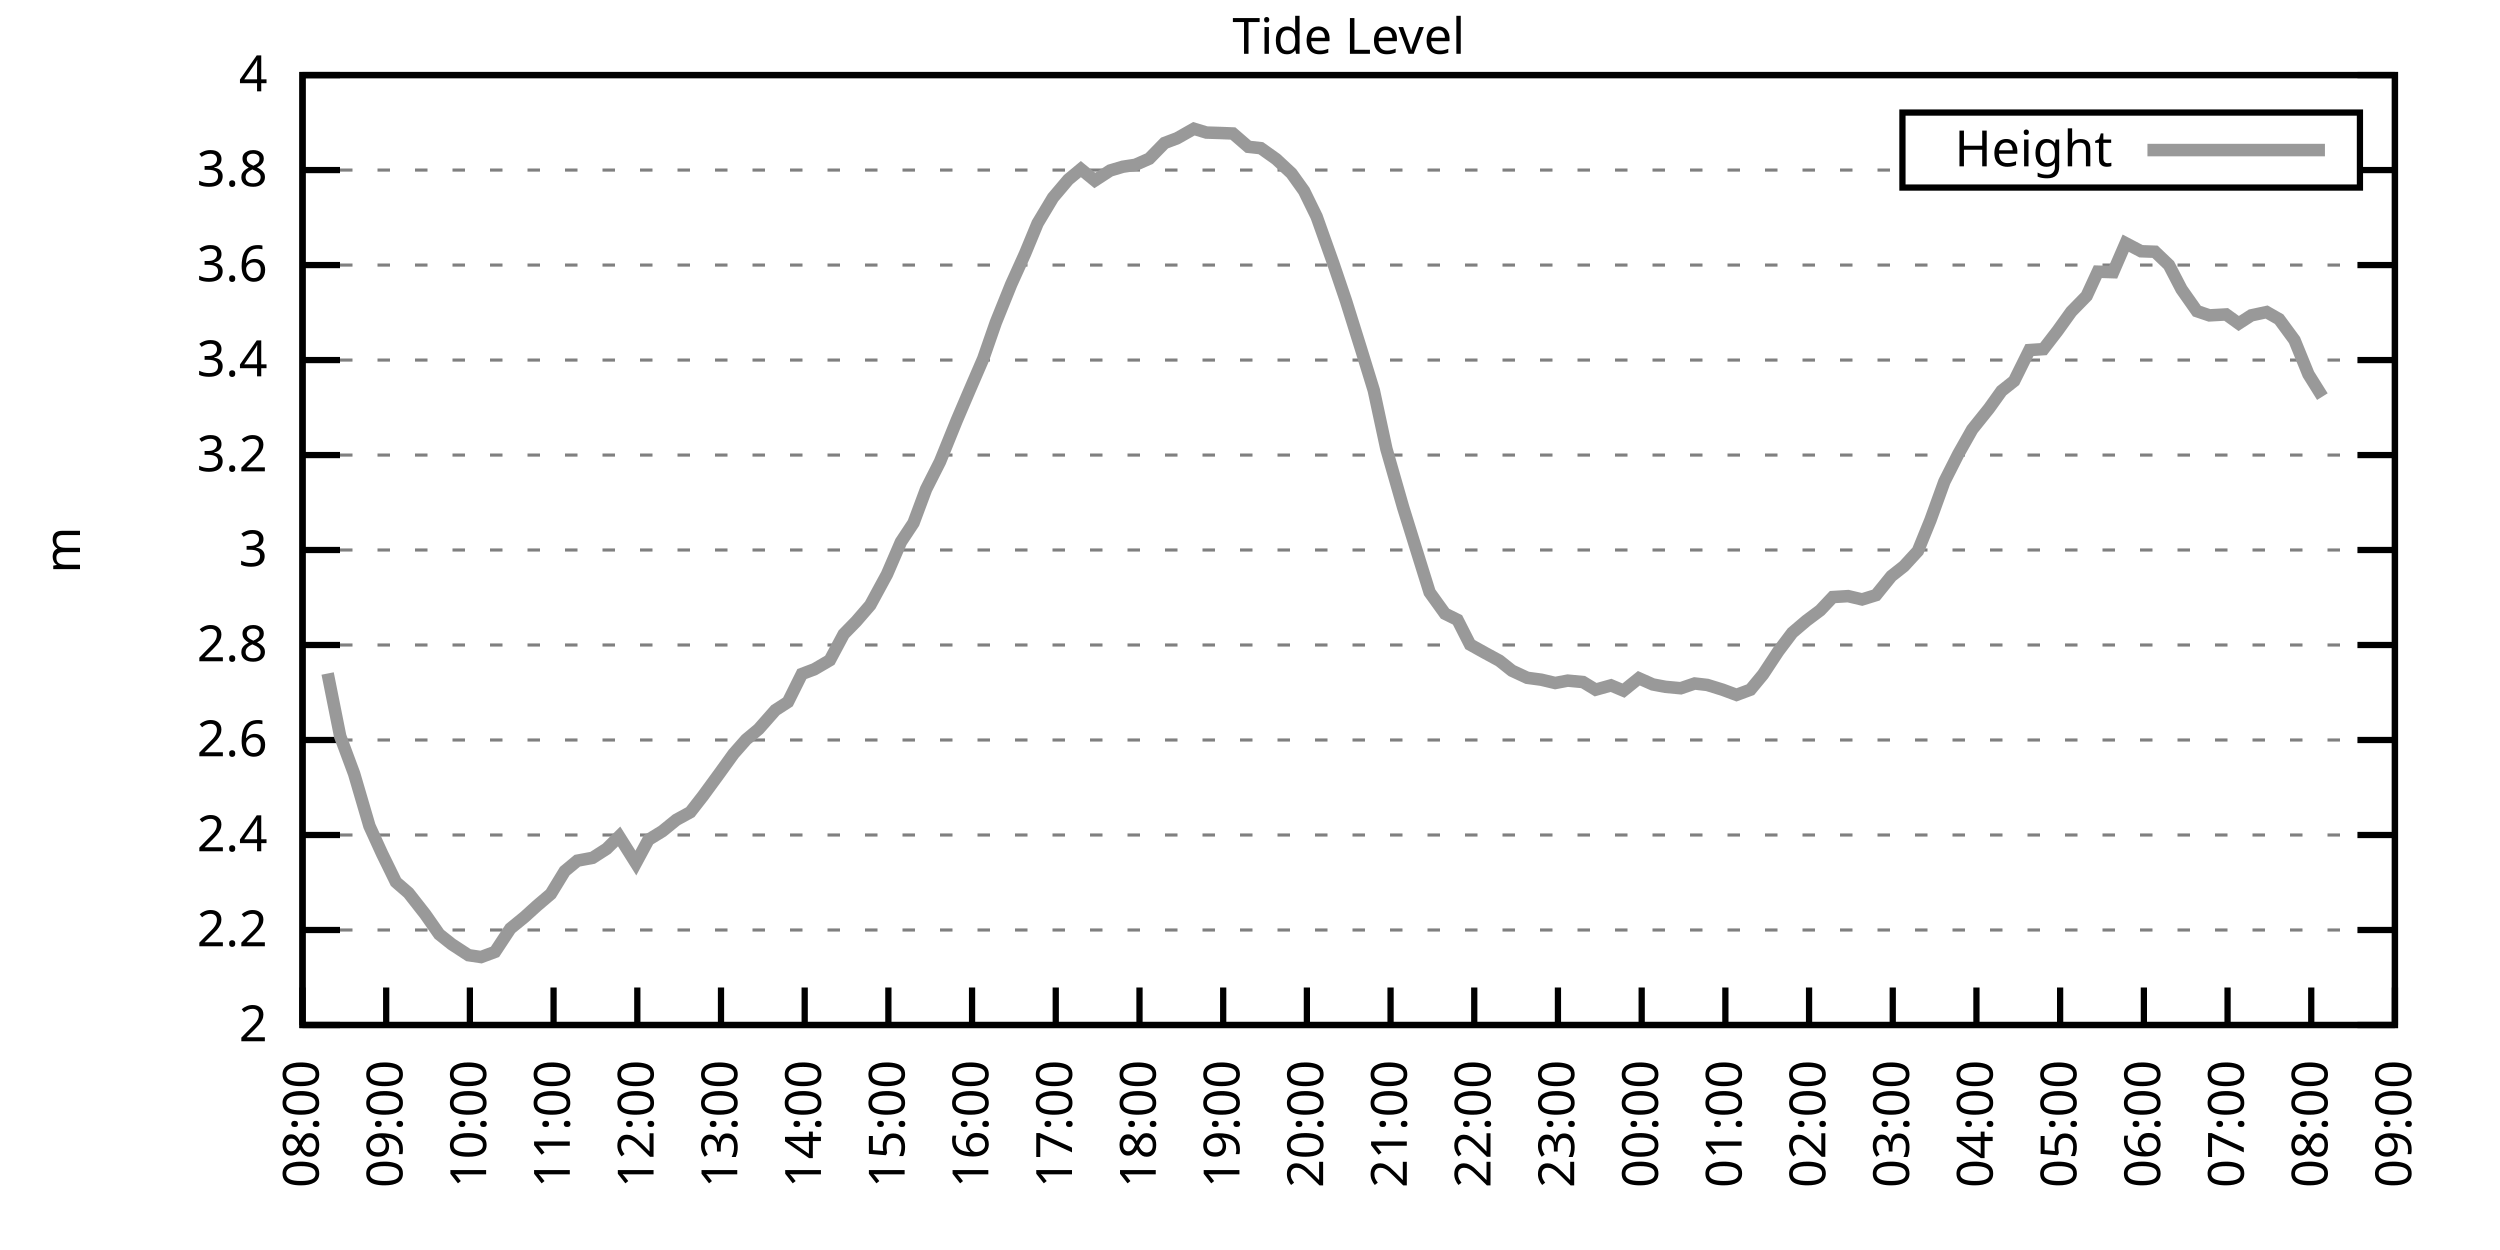
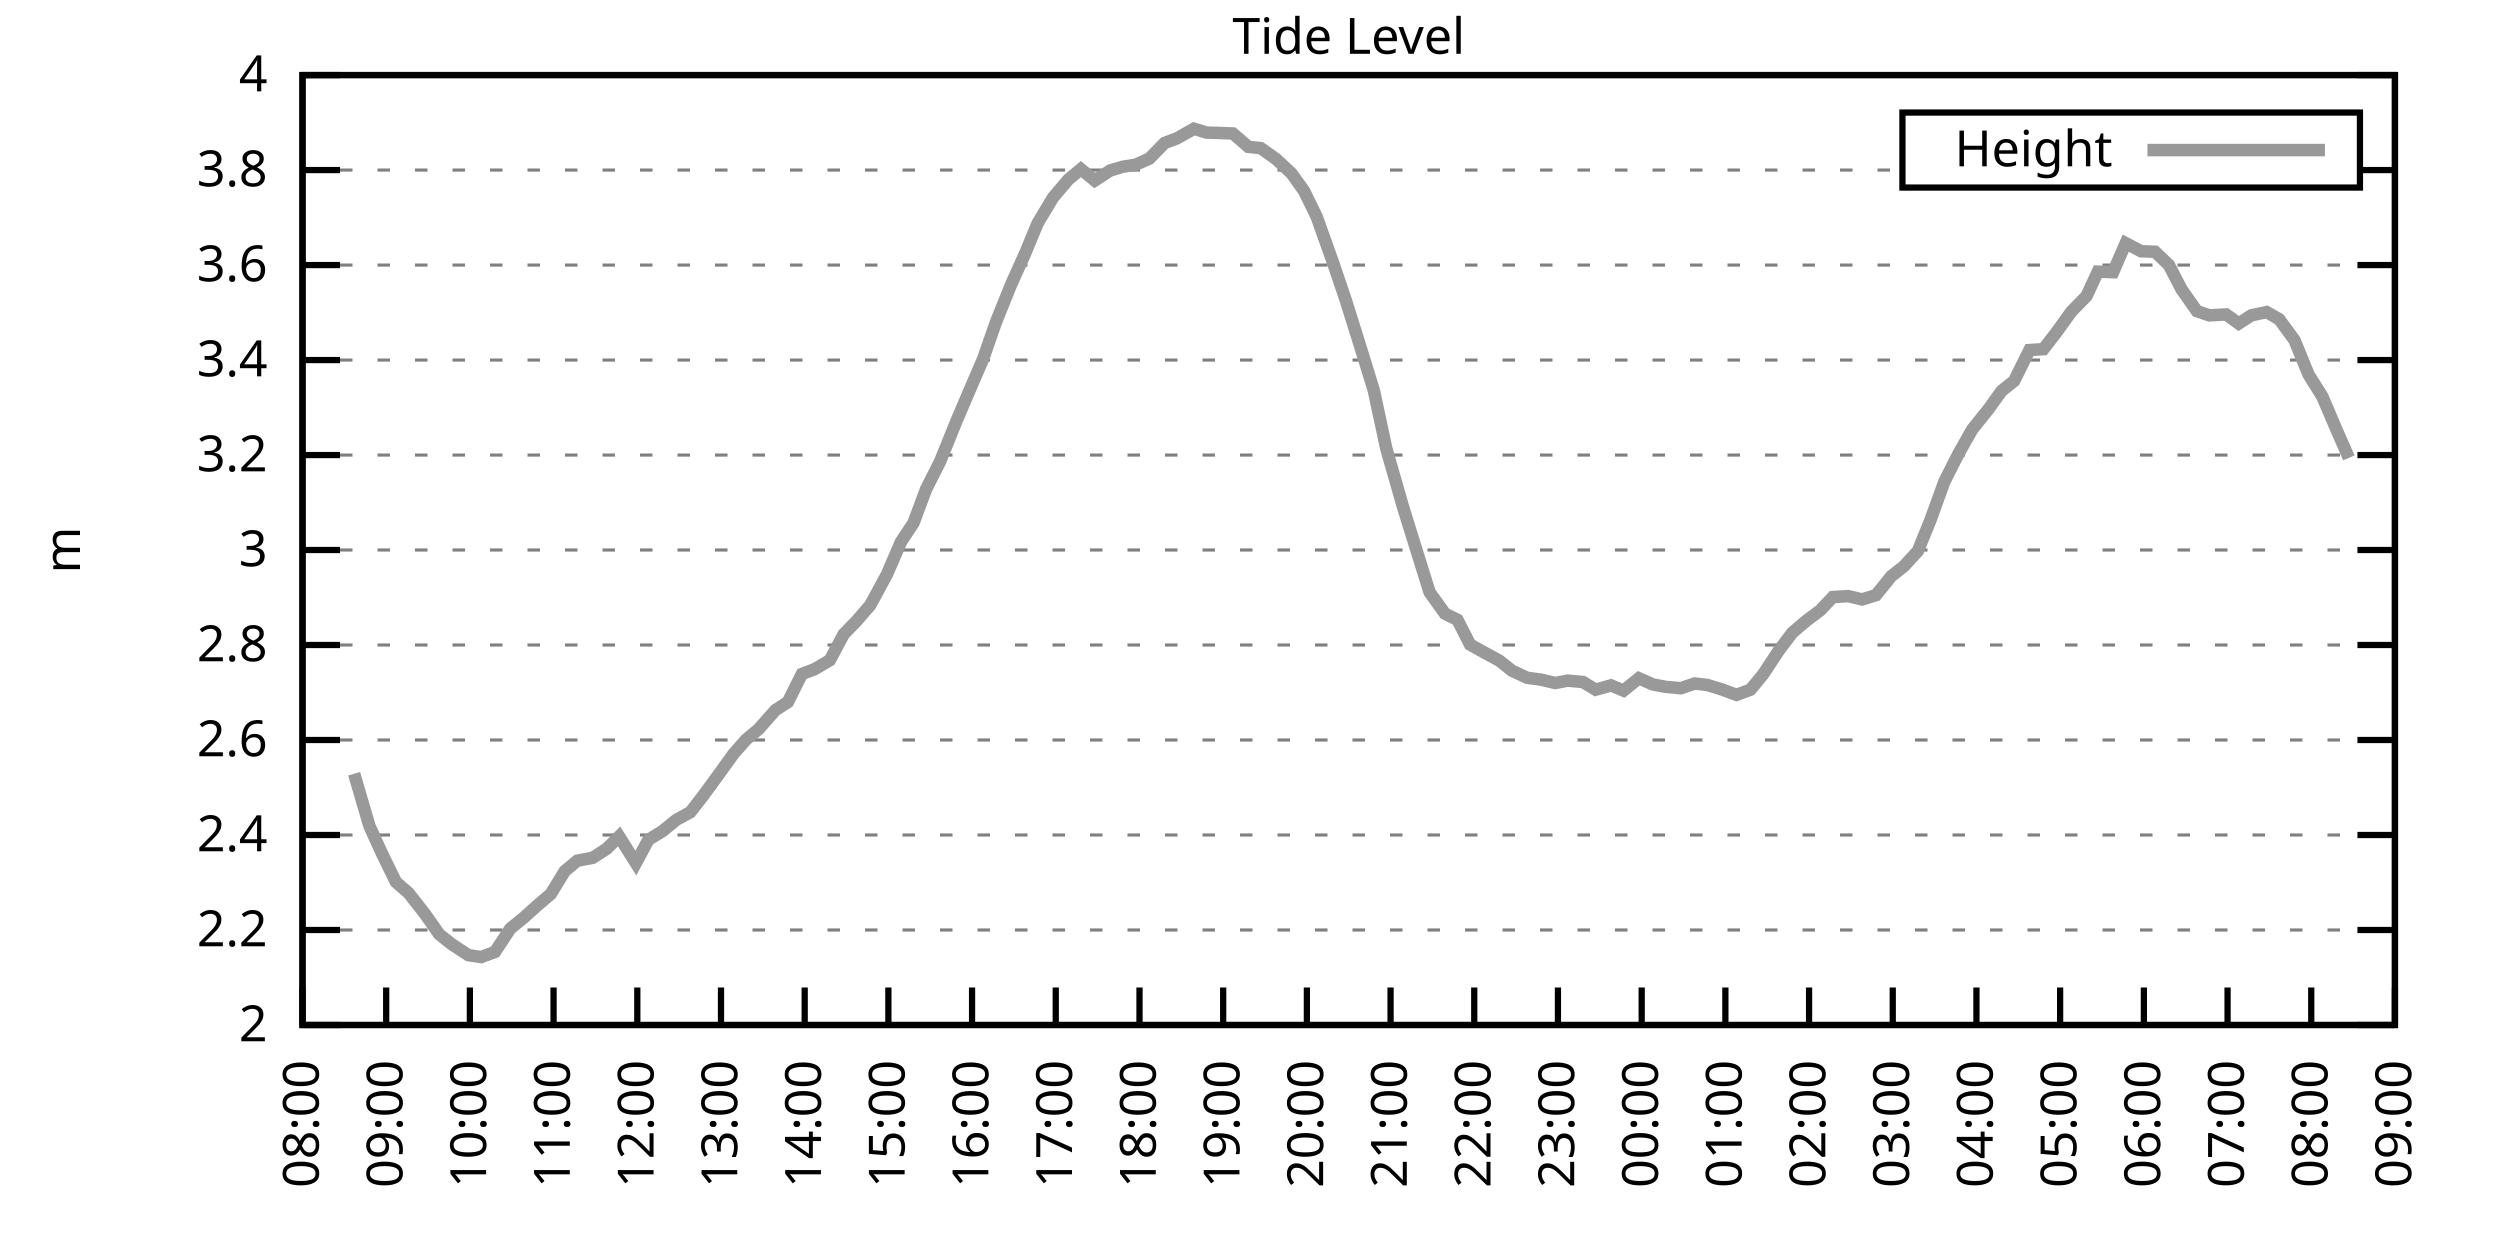
<svg xmlns="http://www.w3.org/2000/svg" xmlns:xlink="http://www.w3.org/1999/xlink" width="400" height="200" viewBox="0 0 400 200">
  <g id="gnuplot_canvas">
    <rect x="0" y="0" width="400" height="200" fill="none" />
    <defs>
      <circle id="gpDot" r="0.5" stroke-width="0.5" stroke="currentColor" />
      <path id="gpPt0" stroke-width="0.333" stroke="currentColor" d="M-1,0 h2 M0,-1 v2" />
      <path id="gpPt1" stroke-width="0.333" stroke="currentColor" d="M-1,-1 L1,1 M1,-1 L-1,1" />
      <path id="gpPt2" stroke-width="0.333" stroke="currentColor" d="M-1,0 L1,0 M0,-1 L0,1 M-1,-1 L1,1 M-1,1 L1,-1" />
      <rect id="gpPt3" stroke-width="0.333" stroke="currentColor" x="-1" y="-1" width="2" height="2" />
      <rect id="gpPt4" stroke-width="0.333" stroke="currentColor" fill="currentColor" x="-1" y="-1" width="2" height="2" />
      <circle id="gpPt5" stroke-width="0.333" stroke="currentColor" cx="0" cy="0" r="1" />
      <use xlink:href="#gpPt5" id="gpPt6" fill="currentColor" stroke="none" />
      <path id="gpPt7" stroke-width="0.333" stroke="currentColor" d="M0,-1.33 L-1.33,0.67 L1.33,0.67 z" />
      <use xlink:href="#gpPt7" id="gpPt8" fill="currentColor" stroke="none" />
      <use xlink:href="#gpPt7" id="gpPt9" stroke="currentColor" transform="rotate(180)" />
      <use xlink:href="#gpPt9" id="gpPt10" fill="currentColor" stroke="none" />
      <use xlink:href="#gpPt3" id="gpPt11" stroke="currentColor" transform="rotate(45)" />
      <use xlink:href="#gpPt11" id="gpPt12" fill="currentColor" stroke="none" />
      <path id="gpPt13" stroke-width="0.333" stroke="currentColor" d="M0,1.330 L1.265,0.411 L0.782,-1.067 L-0.782,-1.076 L-1.265,0.411 z" />
      <use xlink:href="#gpPt13" id="gpPt14" fill="currentColor" stroke="none" />
      <filter id="textbox" filterUnits="objectBoundingBox" x="0" y="0" height="1" width="1">
        <feFlood flood-color="white" flood-opacity="1" result="bgnd" />
        <feComposite in="SourceGraphic" in2="bgnd" operator="atop" />
      </filter>
      <filter id="greybox" filterUnits="objectBoundingBox" x="0" y="0" height="1" width="1">
        <feFlood flood-color="lightgrey" flood-opacity="1" result="grey" />
        <feComposite in="SourceGraphic" in2="grey" operator="atop" />
      </filter>
    </defs>
    <g fill="none" color="white" stroke="currentColor" stroke-width="1.00" stroke-linecap="butt" stroke-linejoin="miter">
</g>
    <g fill="none" color="black" stroke="currentColor" stroke-width="1.00" stroke-linecap="butt" stroke-linejoin="miter">
      <g stroke="none" shape-rendering="crispEdges">
        <polygon fill="rgb(255, 255, 255)" points="48.40,164.00 383.18,164.00 383.18,12.02 48.40,12.02 " />
      </g>
    </g>
    <g fill="none" color="black" stroke="currentColor" stroke-width="1.00" stroke-linecap="butt" stroke-linejoin="miter">
</g>
    <g fill="none" color="black" stroke="black" stroke-width="0.50" stroke-linecap="butt" stroke-linejoin="miter">
</g>
    <g fill="none" color="gray" stroke="currentColor" stroke-width="0.50" stroke-linecap="butt" stroke-linejoin="miter">
      <path stroke="gray" stroke-dasharray="2,4" class="gridline" d="M48.40,164.00 L383.19,164.00  " />
    </g>
    <g fill="none" color="gray" stroke="gray" stroke-width="1.00" stroke-linecap="butt" stroke-linejoin="miter">
</g>
    <g fill="none" color="black" stroke="currentColor" stroke-width="1.00" stroke-linecap="butt" stroke-linejoin="miter">
      <path stroke="black" d="M48.40,164.00 L54.40,164.00 M383.19,164.00 L377.19,164.00  " />
      <g transform="translate(42.80,166.60)" stroke="none" fill="black" font-family="Sans" font-size="8.00" text-anchor="end">
        <text>
          <tspan font-family="Sans"> 2</tspan>
        </text>
      </g>
    </g>
    <g fill="none" color="black" stroke="currentColor" stroke-width="1.00" stroke-linecap="butt" stroke-linejoin="miter">
</g>
    <g fill="none" color="black" stroke="black" stroke-width="0.50" stroke-linecap="butt" stroke-linejoin="miter">
</g>
    <g fill="none" color="gray" stroke="currentColor" stroke-width="0.50" stroke-linecap="butt" stroke-linejoin="miter">
      <path stroke="gray" stroke-dasharray="2,4" class="gridline" d="M48.40,148.80 L383.19,148.80  " />
    </g>
    <g fill="none" color="gray" stroke="gray" stroke-width="1.00" stroke-linecap="butt" stroke-linejoin="miter">
</g>
    <g fill="none" color="black" stroke="currentColor" stroke-width="1.00" stroke-linecap="butt" stroke-linejoin="miter">
      <path stroke="black" d="M48.40,148.80 L54.40,148.80 M383.19,148.80 L377.19,148.80  " />
      <g transform="translate(42.80,151.40)" stroke="none" fill="black" font-family="Sans" font-size="8.00" text-anchor="end">
        <text>
          <tspan font-family="Sans"> 2.2</tspan>
        </text>
      </g>
    </g>
    <g fill="none" color="black" stroke="currentColor" stroke-width="1.00" stroke-linecap="butt" stroke-linejoin="miter">
</g>
    <g fill="none" color="black" stroke="black" stroke-width="0.50" stroke-linecap="butt" stroke-linejoin="miter">
</g>
    <g fill="none" color="gray" stroke="currentColor" stroke-width="0.50" stroke-linecap="butt" stroke-linejoin="miter">
      <path stroke="gray" stroke-dasharray="2,4" class="gridline" d="M48.40,133.60 L383.19,133.60  " />
    </g>
    <g fill="none" color="gray" stroke="gray" stroke-width="1.00" stroke-linecap="butt" stroke-linejoin="miter">
</g>
    <g fill="none" color="black" stroke="currentColor" stroke-width="1.00" stroke-linecap="butt" stroke-linejoin="miter">
      <path stroke="black" d="M48.40,133.60 L54.40,133.60 M383.19,133.60 L377.19,133.60  " />
      <g transform="translate(42.80,136.20)" stroke="none" fill="black" font-family="Sans" font-size="8.00" text-anchor="end">
        <text>
          <tspan font-family="Sans"> 2.4</tspan>
        </text>
      </g>
    </g>
    <g fill="none" color="black" stroke="currentColor" stroke-width="1.00" stroke-linecap="butt" stroke-linejoin="miter">
</g>
    <g fill="none" color="black" stroke="black" stroke-width="0.50" stroke-linecap="butt" stroke-linejoin="miter">
</g>
    <g fill="none" color="gray" stroke="currentColor" stroke-width="0.50" stroke-linecap="butt" stroke-linejoin="miter">
      <path stroke="gray" stroke-dasharray="2,4" class="gridline" d="M48.40,118.40 L383.19,118.40  " />
    </g>
    <g fill="none" color="gray" stroke="gray" stroke-width="1.00" stroke-linecap="butt" stroke-linejoin="miter">
</g>
    <g fill="none" color="black" stroke="currentColor" stroke-width="1.00" stroke-linecap="butt" stroke-linejoin="miter">
      <path stroke="black" d="M48.40,118.40 L54.40,118.40 M383.19,118.40 L377.19,118.40  " />
      <g transform="translate(42.80,121.00)" stroke="none" fill="black" font-family="Sans" font-size="8.00" text-anchor="end">
        <text>
          <tspan font-family="Sans"> 2.6</tspan>
        </text>
      </g>
    </g>
    <g fill="none" color="black" stroke="currentColor" stroke-width="1.00" stroke-linecap="butt" stroke-linejoin="miter">
</g>
    <g fill="none" color="black" stroke="black" stroke-width="0.50" stroke-linecap="butt" stroke-linejoin="miter">
</g>
    <g fill="none" color="gray" stroke="currentColor" stroke-width="0.50" stroke-linecap="butt" stroke-linejoin="miter">
      <path stroke="gray" stroke-dasharray="2,4" class="gridline" d="M48.40,103.20 L383.19,103.20  " />
    </g>
    <g fill="none" color="gray" stroke="gray" stroke-width="1.00" stroke-linecap="butt" stroke-linejoin="miter">
</g>
    <g fill="none" color="black" stroke="currentColor" stroke-width="1.00" stroke-linecap="butt" stroke-linejoin="miter">
      <path stroke="black" d="M48.40,103.20 L54.40,103.20 M383.19,103.20 L377.19,103.20  " />
      <g transform="translate(42.80,105.80)" stroke="none" fill="black" font-family="Sans" font-size="8.00" text-anchor="end">
        <text>
          <tspan font-family="Sans"> 2.8</tspan>
        </text>
      </g>
    </g>
    <g fill="none" color="black" stroke="currentColor" stroke-width="1.00" stroke-linecap="butt" stroke-linejoin="miter">
</g>
    <g fill="none" color="black" stroke="black" stroke-width="0.50" stroke-linecap="butt" stroke-linejoin="miter">
</g>
    <g fill="none" color="gray" stroke="currentColor" stroke-width="0.50" stroke-linecap="butt" stroke-linejoin="miter">
      <path stroke="gray" stroke-dasharray="2,4" class="gridline" d="M48.40,88.00 L383.19,88.00  " />
    </g>
    <g fill="none" color="gray" stroke="gray" stroke-width="1.00" stroke-linecap="butt" stroke-linejoin="miter">
</g>
    <g fill="none" color="black" stroke="currentColor" stroke-width="1.00" stroke-linecap="butt" stroke-linejoin="miter">
      <path stroke="black" d="M48.40,88.00 L54.40,88.00 M383.19,88.00 L377.19,88.00  " />
      <g transform="translate(42.80,90.60)" stroke="none" fill="black" font-family="Sans" font-size="8.00" text-anchor="end">
        <text>
          <tspan font-family="Sans"> 3</tspan>
        </text>
      </g>
    </g>
    <g fill="none" color="black" stroke="currentColor" stroke-width="1.00" stroke-linecap="butt" stroke-linejoin="miter">
</g>
    <g fill="none" color="black" stroke="black" stroke-width="0.50" stroke-linecap="butt" stroke-linejoin="miter">
</g>
    <g fill="none" color="gray" stroke="currentColor" stroke-width="0.50" stroke-linecap="butt" stroke-linejoin="miter">
      <path stroke="gray" stroke-dasharray="2,4" class="gridline" d="M48.40,72.81 L383.19,72.81  " />
    </g>
    <g fill="none" color="gray" stroke="gray" stroke-width="1.00" stroke-linecap="butt" stroke-linejoin="miter">
</g>
    <g fill="none" color="black" stroke="currentColor" stroke-width="1.00" stroke-linecap="butt" stroke-linejoin="miter">
      <path stroke="black" d="M48.40,72.81 L54.40,72.81 M383.19,72.81 L377.19,72.81  " />
      <g transform="translate(42.80,75.41)" stroke="none" fill="black" font-family="Sans" font-size="8.00" text-anchor="end">
        <text>
          <tspan font-family="Sans"> 3.2</tspan>
        </text>
      </g>
    </g>
    <g fill="none" color="black" stroke="currentColor" stroke-width="1.00" stroke-linecap="butt" stroke-linejoin="miter">
</g>
    <g fill="none" color="black" stroke="black" stroke-width="0.50" stroke-linecap="butt" stroke-linejoin="miter">
</g>
    <g fill="none" color="gray" stroke="currentColor" stroke-width="0.50" stroke-linecap="butt" stroke-linejoin="miter">
      <path stroke="gray" stroke-dasharray="2,4" class="gridline" d="M48.40,57.61 L383.19,57.61  " />
    </g>
    <g fill="none" color="gray" stroke="gray" stroke-width="1.00" stroke-linecap="butt" stroke-linejoin="miter">
</g>
    <g fill="none" color="black" stroke="currentColor" stroke-width="1.00" stroke-linecap="butt" stroke-linejoin="miter">
      <path stroke="black" d="M48.40,57.61 L54.40,57.61 M383.19,57.61 L377.19,57.61  " />
      <g transform="translate(42.80,60.21)" stroke="none" fill="black" font-family="Sans" font-size="8.00" text-anchor="end">
        <text>
          <tspan font-family="Sans"> 3.4</tspan>
        </text>
      </g>
    </g>
    <g fill="none" color="black" stroke="currentColor" stroke-width="1.00" stroke-linecap="butt" stroke-linejoin="miter">
</g>
    <g fill="none" color="black" stroke="black" stroke-width="0.50" stroke-linecap="butt" stroke-linejoin="miter">
</g>
    <g fill="none" color="gray" stroke="currentColor" stroke-width="0.50" stroke-linecap="butt" stroke-linejoin="miter">
      <path stroke="gray" stroke-dasharray="2,4" class="gridline" d="M48.40,42.41 L383.19,42.41  " />
    </g>
    <g fill="none" color="gray" stroke="gray" stroke-width="1.00" stroke-linecap="butt" stroke-linejoin="miter">
</g>
    <g fill="none" color="black" stroke="currentColor" stroke-width="1.00" stroke-linecap="butt" stroke-linejoin="miter">
      <path stroke="black" d="M48.40,42.41 L54.40,42.41 M383.19,42.41 L377.19,42.41  " />
      <g transform="translate(42.80,45.01)" stroke="none" fill="black" font-family="Sans" font-size="8.00" text-anchor="end">
        <text>
          <tspan font-family="Sans"> 3.6</tspan>
        </text>
      </g>
    </g>
    <g fill="none" color="black" stroke="currentColor" stroke-width="1.00" stroke-linecap="butt" stroke-linejoin="miter">
</g>
    <g fill="none" color="black" stroke="black" stroke-width="0.50" stroke-linecap="butt" stroke-linejoin="miter">
</g>
    <g fill="none" color="gray" stroke="currentColor" stroke-width="0.50" stroke-linecap="butt" stroke-linejoin="miter">
      <path stroke="gray" stroke-dasharray="2,4" class="gridline" d="M48.40,27.21 L304.39,27.21 M377.59,27.21 L383.19,27.21  " />
    </g>
    <g fill="none" color="gray" stroke="gray" stroke-width="1.00" stroke-linecap="butt" stroke-linejoin="miter">
</g>
    <g fill="none" color="black" stroke="currentColor" stroke-width="1.00" stroke-linecap="butt" stroke-linejoin="miter">
      <path stroke="black" d="M48.40,27.21 L54.40,27.21 M383.19,27.21 L377.19,27.21  " />
      <g transform="translate(42.80,29.81)" stroke="none" fill="black" font-family="Sans" font-size="8.00" text-anchor="end">
        <text>
          <tspan font-family="Sans"> 3.8</tspan>
        </text>
      </g>
    </g>
    <g fill="none" color="black" stroke="currentColor" stroke-width="1.00" stroke-linecap="butt" stroke-linejoin="miter">
</g>
    <g fill="none" color="black" stroke="black" stroke-width="0.50" stroke-linecap="butt" stroke-linejoin="miter">
</g>
    <g fill="none" color="gray" stroke="currentColor" stroke-width="0.50" stroke-linecap="butt" stroke-linejoin="miter">
      <path stroke="gray" stroke-dasharray="2,4" class="gridline" d="M48.40,12.01 L383.19,12.01  " />
    </g>
    <g fill="none" color="gray" stroke="gray" stroke-width="1.00" stroke-linecap="butt" stroke-linejoin="miter">
</g>
    <g fill="none" color="black" stroke="currentColor" stroke-width="1.00" stroke-linecap="butt" stroke-linejoin="miter">
      <path stroke="black" d="M48.40,12.01 L54.40,12.01 M383.19,12.01 L377.19,12.01  " />
      <g transform="translate(42.80,14.61)" stroke="none" fill="black" font-family="Sans" font-size="8.00" text-anchor="end">
        <text>
          <tspan font-family="Sans"> 4</tspan>
        </text>
      </g>
    </g>
    <g fill="none" color="black" stroke="currentColor" stroke-width="1.00" stroke-linecap="butt" stroke-linejoin="miter">
      <path stroke="black" d="M48.40,164.00 L48.40,158.00  " />
      <g transform="translate(51.00,169.60) rotate(270.00)" stroke="none" fill="black" font-family="Sans" font-size="8.00" text-anchor="end">
        <text>
          <tspan font-family="Sans">08:00</tspan>
        </text>
      </g>
    </g>
    <g fill="none" color="black" stroke="currentColor" stroke-width="1.00" stroke-linecap="butt" stroke-linejoin="miter">
      <path stroke="black" d="M61.79,164.00 L61.79,158.00  " />
      <g transform="translate(64.39,169.60) rotate(270.00)" stroke="none" fill="black" font-family="Sans" font-size="8.00" text-anchor="end">
        <text>
          <tspan font-family="Sans">09:00</tspan>
        </text>
      </g>
    </g>
    <g fill="none" color="black" stroke="currentColor" stroke-width="1.00" stroke-linecap="butt" stroke-linejoin="miter">
      <path stroke="black" d="M75.18,164.00 L75.18,158.00  " />
      <g transform="translate(77.78,169.60) rotate(270.00)" stroke="none" fill="black" font-family="Sans" font-size="8.00" text-anchor="end">
        <text>
          <tspan font-family="Sans">10:00</tspan>
        </text>
      </g>
    </g>
    <g fill="none" color="black" stroke="currentColor" stroke-width="1.00" stroke-linecap="butt" stroke-linejoin="miter">
      <path stroke="black" d="M88.57,164.00 L88.57,158.00  " />
      <g transform="translate(91.17,169.60) rotate(270.00)" stroke="none" fill="black" font-family="Sans" font-size="8.00" text-anchor="end">
        <text>
          <tspan font-family="Sans">11:00</tspan>
        </text>
      </g>
    </g>
    <g fill="none" color="black" stroke="currentColor" stroke-width="1.00" stroke-linecap="butt" stroke-linejoin="miter">
      <path stroke="black" d="M101.97,164.00 L101.97,158.00  " />
      <g transform="translate(104.57,169.60) rotate(270.00)" stroke="none" fill="black" font-family="Sans" font-size="8.00" text-anchor="end">
        <text>
          <tspan font-family="Sans">12:00</tspan>
        </text>
      </g>
    </g>
    <g fill="none" color="black" stroke="currentColor" stroke-width="1.00" stroke-linecap="butt" stroke-linejoin="miter">
      <path stroke="black" d="M115.36,164.00 L115.36,158.00  " />
      <g transform="translate(117.96,169.60) rotate(270.00)" stroke="none" fill="black" font-family="Sans" font-size="8.00" text-anchor="end">
        <text>
          <tspan font-family="Sans">13:00</tspan>
        </text>
      </g>
    </g>
    <g fill="none" color="black" stroke="currentColor" stroke-width="1.00" stroke-linecap="butt" stroke-linejoin="miter">
      <path stroke="black" d="M128.75,164.00 L128.75,158.00  " />
      <g transform="translate(131.35,169.60) rotate(270.00)" stroke="none" fill="black" font-family="Sans" font-size="8.00" text-anchor="end">
        <text>
          <tspan font-family="Sans">14:00</tspan>
        </text>
      </g>
    </g>
    <g fill="none" color="black" stroke="currentColor" stroke-width="1.00" stroke-linecap="butt" stroke-linejoin="miter">
      <path stroke="black" d="M142.14,164.00 L142.14,158.00  " />
      <g transform="translate(144.74,169.60) rotate(270.00)" stroke="none" fill="black" font-family="Sans" font-size="8.00" text-anchor="end">
        <text>
          <tspan font-family="Sans">15:00</tspan>
        </text>
      </g>
    </g>
    <g fill="none" color="black" stroke="currentColor" stroke-width="1.00" stroke-linecap="butt" stroke-linejoin="miter">
      <path stroke="black" d="M155.53,164.00 L155.53,158.00  " />
      <g transform="translate(158.13,169.60) rotate(270.00)" stroke="none" fill="black" font-family="Sans" font-size="8.00" text-anchor="end">
        <text>
          <tspan font-family="Sans">16:00</tspan>
        </text>
      </g>
    </g>
    <g fill="none" color="black" stroke="currentColor" stroke-width="1.00" stroke-linecap="butt" stroke-linejoin="miter">
      <path stroke="black" d="M168.92,164.00 L168.92,158.00  " />
      <g transform="translate(171.52,169.60) rotate(270.00)" stroke="none" fill="black" font-family="Sans" font-size="8.00" text-anchor="end">
        <text>
          <tspan font-family="Sans">17:00</tspan>
        </text>
      </g>
    </g>
    <g fill="none" color="black" stroke="currentColor" stroke-width="1.00" stroke-linecap="butt" stroke-linejoin="miter">
      <path stroke="black" d="M182.32,164.00 L182.32,158.00  " />
      <g transform="translate(184.92,169.60) rotate(270.00)" stroke="none" fill="black" font-family="Sans" font-size="8.00" text-anchor="end">
        <text>
          <tspan font-family="Sans">18:00</tspan>
        </text>
      </g>
    </g>
    <g fill="none" color="black" stroke="currentColor" stroke-width="1.00" stroke-linecap="butt" stroke-linejoin="miter">
      <path stroke="black" d="M195.71,164.00 L195.71,158.00  " />
      <g transform="translate(198.31,169.60) rotate(270.00)" stroke="none" fill="black" font-family="Sans" font-size="8.00" text-anchor="end">
        <text>
          <tspan font-family="Sans">19:00</tspan>
        </text>
      </g>
    </g>
    <g fill="none" color="black" stroke="currentColor" stroke-width="1.00" stroke-linecap="butt" stroke-linejoin="miter">
      <path stroke="black" d="M209.10,164.00 L209.10,158.00  " />
      <g transform="translate(211.70,169.60) rotate(270.00)" stroke="none" fill="black" font-family="Sans" font-size="8.00" text-anchor="end">
        <text>
          <tspan font-family="Sans">20:00</tspan>
        </text>
      </g>
    </g>
    <g fill="none" color="black" stroke="currentColor" stroke-width="1.00" stroke-linecap="butt" stroke-linejoin="miter">
      <path stroke="black" d="M222.49,164.00 L222.49,158.00  " />
      <g transform="translate(225.09,169.60) rotate(270.00)" stroke="none" fill="black" font-family="Sans" font-size="8.00" text-anchor="end">
        <text>
          <tspan font-family="Sans">21:00</tspan>
        </text>
      </g>
    </g>
    <g fill="none" color="black" stroke="currentColor" stroke-width="1.00" stroke-linecap="butt" stroke-linejoin="miter">
      <path stroke="black" d="M235.88,164.00 L235.88,158.00  " />
      <g transform="translate(238.48,169.60) rotate(270.00)" stroke="none" fill="black" font-family="Sans" font-size="8.00" text-anchor="end">
        <text>
          <tspan font-family="Sans">22:00</tspan>
        </text>
      </g>
    </g>
    <g fill="none" color="black" stroke="currentColor" stroke-width="1.00" stroke-linecap="butt" stroke-linejoin="miter">
      <path stroke="black" d="M249.27,164.00 L249.27,158.00  " />
      <g transform="translate(251.87,169.60) rotate(270.00)" stroke="none" fill="black" font-family="Sans" font-size="8.00" text-anchor="end">
        <text>
          <tspan font-family="Sans">23:00</tspan>
        </text>
      </g>
    </g>
    <g fill="none" color="black" stroke="currentColor" stroke-width="1.00" stroke-linecap="butt" stroke-linejoin="miter">
      <path stroke="black" d="M262.67,164.00 L262.67,158.00  " />
      <g transform="translate(265.27,169.60) rotate(270.00)" stroke="none" fill="black" font-family="Sans" font-size="8.00" text-anchor="end">
        <text>
          <tspan font-family="Sans">00:00</tspan>
        </text>
      </g>
    </g>
    <g fill="none" color="black" stroke="currentColor" stroke-width="1.00" stroke-linecap="butt" stroke-linejoin="miter">
      <path stroke="black" d="M276.06,164.00 L276.06,158.00  " />
      <g transform="translate(278.66,169.60) rotate(270.00)" stroke="none" fill="black" font-family="Sans" font-size="8.00" text-anchor="end">
        <text>
          <tspan font-family="Sans">01:00</tspan>
        </text>
      </g>
    </g>
    <g fill="none" color="black" stroke="currentColor" stroke-width="1.00" stroke-linecap="butt" stroke-linejoin="miter">
      <path stroke="black" d="M289.45,164.00 L289.45,158.00  " />
      <g transform="translate(292.05,169.60) rotate(270.00)" stroke="none" fill="black" font-family="Sans" font-size="8.00" text-anchor="end">
        <text>
          <tspan font-family="Sans">02:00</tspan>
        </text>
      </g>
    </g>
    <g fill="none" color="black" stroke="currentColor" stroke-width="1.00" stroke-linecap="butt" stroke-linejoin="miter">
      <path stroke="black" d="M302.84,164.00 L302.84,158.00  " />
      <g transform="translate(305.44,169.60) rotate(270.00)" stroke="none" fill="black" font-family="Sans" font-size="8.00" text-anchor="end">
        <text>
          <tspan font-family="Sans">03:00</tspan>
        </text>
      </g>
    </g>
    <g fill="none" color="black" stroke="currentColor" stroke-width="1.00" stroke-linecap="butt" stroke-linejoin="miter">
      <path stroke="black" d="M316.23,164.00 L316.23,158.00  " />
      <g transform="translate(318.83,169.60) rotate(270.00)" stroke="none" fill="black" font-family="Sans" font-size="8.00" text-anchor="end">
        <text>
          <tspan font-family="Sans">04:00</tspan>
        </text>
      </g>
    </g>
    <g fill="none" color="black" stroke="currentColor" stroke-width="1.00" stroke-linecap="butt" stroke-linejoin="miter">
      <path stroke="black" d="M329.62,164.00 L329.62,158.00  " />
      <g transform="translate(332.22,169.60) rotate(270.00)" stroke="none" fill="black" font-family="Sans" font-size="8.00" text-anchor="end">
        <text>
          <tspan font-family="Sans">05:00</tspan>
        </text>
      </g>
    </g>
    <g fill="none" color="black" stroke="currentColor" stroke-width="1.00" stroke-linecap="butt" stroke-linejoin="miter">
      <path stroke="black" d="M343.02,164.00 L343.02,158.00  " />
      <g transform="translate(345.62,169.60) rotate(270.00)" stroke="none" fill="black" font-family="Sans" font-size="8.00" text-anchor="end">
        <text>
          <tspan font-family="Sans">06:00</tspan>
        </text>
      </g>
    </g>
    <g fill="none" color="black" stroke="currentColor" stroke-width="1.00" stroke-linecap="butt" stroke-linejoin="miter">
      <path stroke="black" d="M356.41,164.00 L356.41,158.00  " />
      <g transform="translate(359.01,169.60) rotate(270.00)" stroke="none" fill="black" font-family="Sans" font-size="8.00" text-anchor="end">
        <text>
          <tspan font-family="Sans">07:00</tspan>
        </text>
      </g>
    </g>
    <g fill="none" color="black" stroke="currentColor" stroke-width="1.00" stroke-linecap="butt" stroke-linejoin="miter">
      <path stroke="black" d="M369.80,164.00 L369.80,158.00  " />
      <g transform="translate(372.40,169.60) rotate(270.00)" stroke="none" fill="black" font-family="Sans" font-size="8.00" text-anchor="end">
        <text>
          <tspan font-family="Sans">08:00</tspan>
        </text>
      </g>
    </g>
    <g fill="none" color="black" stroke="currentColor" stroke-width="1.00" stroke-linecap="butt" stroke-linejoin="miter">
      <path stroke="black" d="M383.19,164.00 L383.19,158.00  " />
      <g transform="translate(385.79,169.60) rotate(270.00)" stroke="none" fill="black" font-family="Sans" font-size="8.00" text-anchor="end">
        <text>
          <tspan font-family="Sans">09:00</tspan>
        </text>
      </g>
    </g>
    <g fill="none" color="black" stroke="currentColor" stroke-width="1.00" stroke-linecap="butt" stroke-linejoin="miter">
</g>
    <g fill="none" color="black" stroke="currentColor" stroke-width="1.00" stroke-linecap="butt" stroke-linejoin="miter">
      <path stroke="black" d="M48.40,12.01 L48.40,164.00 L383.19,164.00 L383.19,12.01 L48.40,12.01 Z  " />
    </g>
    <g fill="none" color="black" stroke="currentColor" stroke-width="1.00" stroke-linecap="butt" stroke-linejoin="miter">
</g>
    <g fill="none" color="black" stroke="currentColor" stroke-width="1.00" stroke-linecap="butt" stroke-linejoin="miter">
      <path stroke="black" d="M304.39,30.01 L304.39,18.01 L377.59,18.01 L377.59,30.01 L304.39,30.01 Z  " />
    </g>
    <g id="Tide_level_plot_1">
      <g fill="none" color="white" stroke="black" stroke-width="2.00" stroke-linecap="butt" stroke-linejoin="miter">
</g>
      <g fill="none" color="black" stroke="currentColor" stroke-width="2.00" stroke-linecap="butt" stroke-linejoin="miter">
        <g transform="translate(337.99,26.61)" stroke="none" fill="black" font-family="Sans" font-size="8.00" text-anchor="end">
          <text>
            <tspan font-family="Sans">Height</tspan>
          </text>
        </g>
      </g>
      <g fill="none" color="black" stroke="currentColor" stroke-width="2.00" stroke-linecap="butt" stroke-linejoin="miter">
-         <path stroke="rgb(153, 153, 153)" d="M343.59,24.01 L371.99,24.01 M52.42,107.76 L54.43,117.80 L56.66,123.80 L59.11,132.16 L61.12,136.57 L63.35,141.13   L65.36,142.87 L68.04,146.29 L70.27,149.48 L72.28,151.08 L74.96,152.83 L76.97,153.13 L79.20,152.30 L81.66,148.57   L83.89,146.75 L85.90,144.93 L88.13,143.03 L90.36,139.38 L92.37,137.71 L94.82,137.25 L97.06,135.81 L99.06,133.83   L101.74,138.09 L103.75,134.36 L105.98,132.99 L108.22,131.17 L110.45,129.95 L112.46,127.37 L115.13,123.72 L117.37,120.61   L119.38,118.33 L121.38,116.66 L124.06,113.62 L126.07,112.32 L128.30,107.84 L130.31,107.08 L132.77,105.64 L135.00,101.46   L137.01,99.40 L139.24,96.82 L141.92,91.88 L144.15,86.71 L146.16,83.67 L148.17,78.28 L150.40,73.87 L153.08,67.26   L155.09,62.55 L157.32,57.38 L159.33,51.60 L161.78,45.52 L164.01,40.58 L166.02,35.72 L168.48,31.62 L170.93,28.73   L172.94,27.06 L175.17,28.88 L177.63,27.28 L179.64,26.68 L181.65,26.37 L183.88,25.39 L186.33,22.88 L188.34,22.12   L191.02,20.60 L193.03,21.21 L195.26,21.28 L197.27,21.36 L199.73,23.49 L201.73,23.71 L204.19,25.46 L206.64,27.74   L208.65,30.55 L210.66,34.66 L213.34,42.18 L215.35,48.11 L217.80,55.94 L219.81,62.47 L221.82,71.82 L224.50,81.17   L226.51,87.63 L228.74,94.77 L231.20,98.19 L233.20,99.18 L235.21,103.13 L237.67,104.50 L239.90,105.71 L241.91,107.31   L244.36,108.45 L246.60,108.75 L248.83,109.28 L250.84,108.90 L253.29,109.13 L255.30,110.35 L257.76,109.66 L259.76,110.50   L262.22,108.52 L264.45,109.51 L266.46,109.89 L268.92,110.12 L271.15,109.36 L273.16,109.59 L275.61,110.35 L277.84,111.18   L280.07,110.35 L282.08,107.92 L284.54,104.19 L286.77,101.23 L289.00,99.33 L291.23,97.66 L293.24,95.53 L295.70,95.38   L297.93,95.91 L300.16,95.22 L302.62,92.18 L304.63,90.59 L306.86,88.16 L308.87,83.22 L311.10,77.06 L313.33,72.65   L315.56,68.70 L318.24,65.36 L320.25,62.55 L322.26,60.95 L324.71,56.01 L326.95,55.86 L329.18,52.97 L331.41,49.86   L333.86,47.35 L335.65,43.47 L338.10,43.55 L340.11,38.91 L342.57,40.20 L344.80,40.28 L347.03,42.41 L349.04,46.28   L351.50,49.78 L353.51,50.46 L356.18,50.31 L358.19,51.76 L360.20,50.46 L362.66,49.93 L364.66,51.07 L367.12,54.42   L369.35,59.89 L371.58,63.46  " />
+         <path stroke="rgb(153, 153, 153)" d="M343.59,24.01 L371.99,24.01 M56.66,123.80 L59.11,132.16 L61.12,136.57 L63.35,141.13 L65.36,142.87 L68.04,146.29   L70.27,149.48 L72.28,151.08 L74.96,152.83 L76.97,153.13 L79.20,152.30 L81.66,148.57 L83.89,146.75 L85.90,144.93   L88.13,143.03 L90.36,139.38 L92.37,137.71 L94.82,137.25 L97.06,135.81 L99.06,133.83 L101.74,138.09 L103.75,134.36   L105.98,132.99 L108.22,131.17 L110.45,129.95 L112.46,127.37 L115.13,123.72 L117.37,120.61 L119.38,118.33 L121.38,116.66   L124.06,113.62 L126.07,112.32 L128.30,107.84 L130.31,107.08 L132.77,105.64 L135.00,101.46 L137.01,99.40 L139.24,96.82   L141.92,91.88 L144.15,86.71 L146.16,83.67 L148.17,78.28 L150.40,73.87 L153.08,67.26 L155.09,62.55 L157.32,57.38   L159.33,51.60 L161.78,45.52 L164.01,40.58 L166.02,35.72 L168.48,31.62 L170.93,28.73 L172.94,27.06 L175.17,28.88   L177.63,27.28 L179.64,26.68 L181.65,26.37 L183.88,25.39 L186.33,22.88 L188.34,22.12 L191.02,20.60 L193.03,21.21   L195.26,21.28 L197.27,21.36 L199.73,23.49 L201.73,23.71 L204.19,25.46 L206.64,27.74 L208.65,30.55 L210.66,34.66   L213.34,42.18 L215.35,48.11 L217.80,55.94 L219.81,62.47 L221.82,71.82 L224.50,81.17 L226.51,87.63 L228.74,94.77   L231.20,98.19 L233.20,99.18 L235.21,103.13 L237.67,104.50 L239.90,105.71 L241.91,107.31 L244.36,108.45 L246.60,108.75   L248.83,109.28 L250.84,108.90 L253.29,109.13 L255.30,110.35 L257.76,109.66 L259.76,110.50 L262.22,108.52 L264.45,109.51   L266.46,109.89 L268.92,110.12 L271.15,109.36 L273.16,109.59 L275.61,110.35 L277.84,111.18 L280.07,110.35 L282.08,107.92   L284.54,104.19 L286.77,101.23 L289.00,99.33 L291.23,97.66 L293.24,95.53 L295.70,95.38 L297.93,95.91 L300.16,95.22   L302.62,92.18 L304.63,90.59 L306.86,88.16 L308.87,83.22 L311.10,77.06 L313.33,72.65 L315.56,68.70 L318.24,65.36   L320.25,62.55 L322.26,60.95 L324.71,56.01 L326.95,55.86 L329.18,52.97 L331.41,49.86 L333.86,47.35 L335.65,43.47   L338.10,43.55 L340.11,38.91 L342.57,40.20 L344.80,40.28 L347.03,42.41 L349.04,46.28 L351.50,49.78 L353.51,50.46   L356.18,50.31 L358.19,51.76 L360.20,50.46 L362.66,49.93 L364.66,51.07 L367.12,54.42 L369.35,59.89 L371.58,63.46   L373.82,68.70 L375.82,73.26  " />
      </g>
    </g>
    <g fill="none" color="black" stroke="currentColor" stroke-width="2.00" stroke-linecap="butt" stroke-linejoin="miter">
</g>
    <g fill="none" color="black" stroke="black" stroke-width="1.00" stroke-linecap="butt" stroke-linejoin="miter">
</g>
    <g fill="none" color="black" stroke="currentColor" stroke-width="1.00" stroke-linecap="butt" stroke-linejoin="miter">
      <path stroke="black" d="M48.40,12.01 L48.40,164.00 L383.19,164.00 L383.19,12.01 L48.40,12.01 Z  " />
      <g transform="translate(12.80,88.01) rotate(270.00)" stroke="none" fill="black" font-family="Sans" font-size="8.00" text-anchor="middle">
        <text>
          <tspan font-family="Sans">m</tspan>
        </text>
      </g>
    </g>
    <g fill="none" color="black" stroke="currentColor" stroke-width="1.00" stroke-linecap="butt" stroke-linejoin="miter">
</g>
    <g fill="none" color="black" stroke="currentColor" stroke-width="1.00" stroke-linecap="butt" stroke-linejoin="miter">
      <g transform="translate(215.79,8.61)" stroke="none" fill="black" font-family="Sans" font-size="8.00" text-anchor="middle">
        <text>
          <tspan font-family="Sans">Tide Level</tspan>
        </text>
      </g>
    </g>
    <g fill="none" color="black" stroke="currentColor" stroke-width="1.00" stroke-linecap="butt" stroke-linejoin="miter">
</g>
  </g>
</svg>
